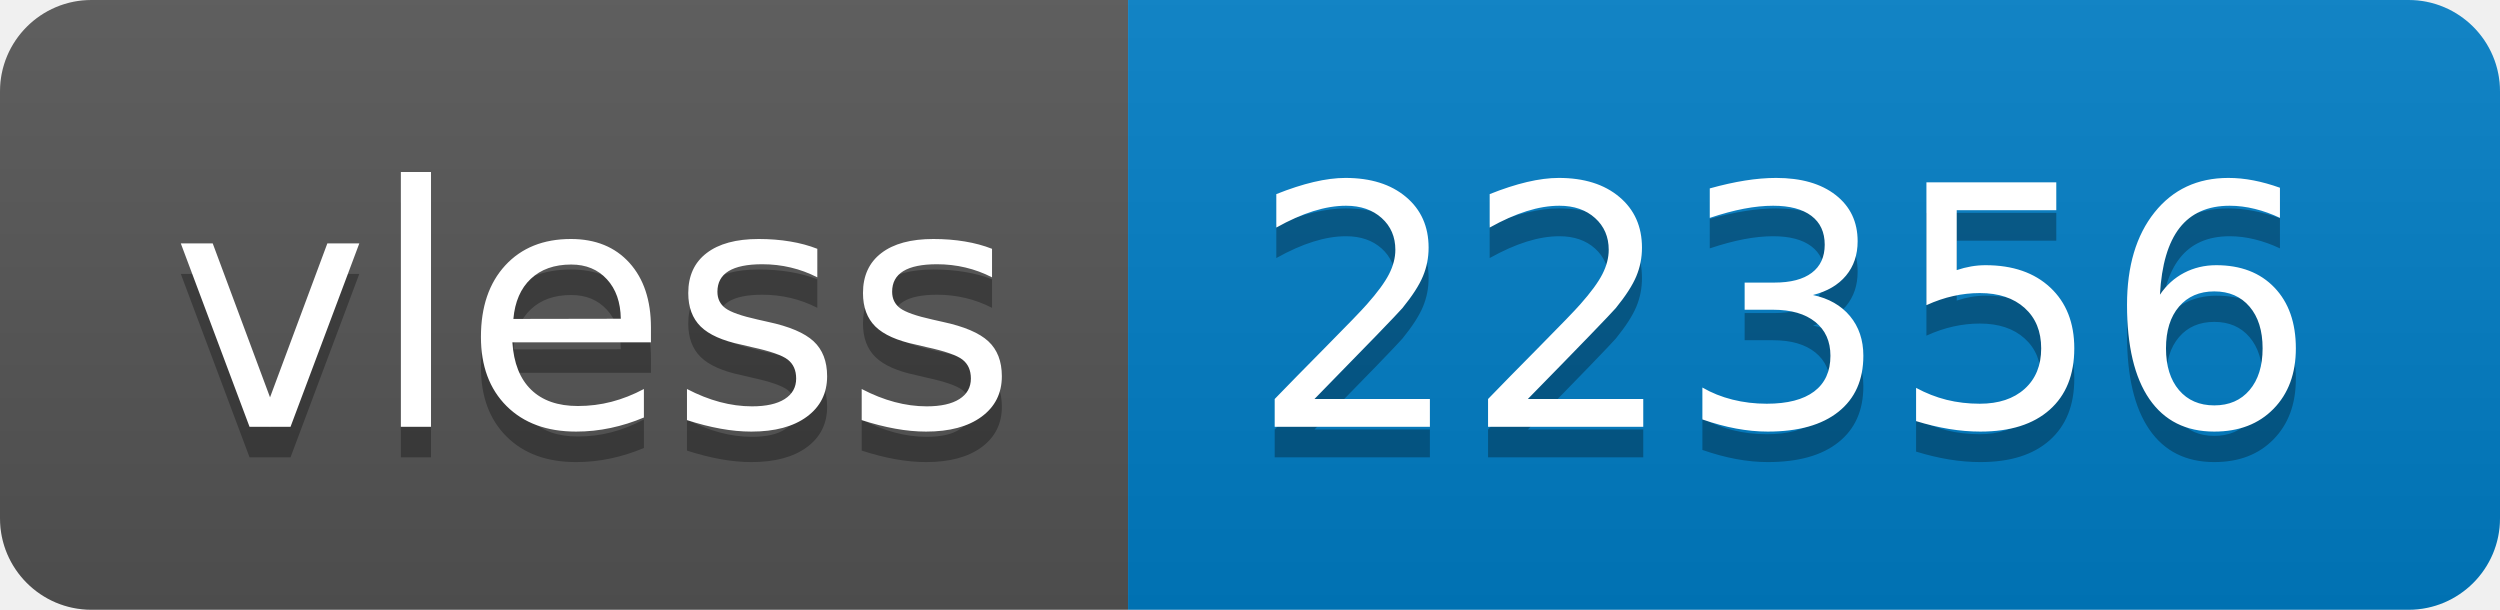
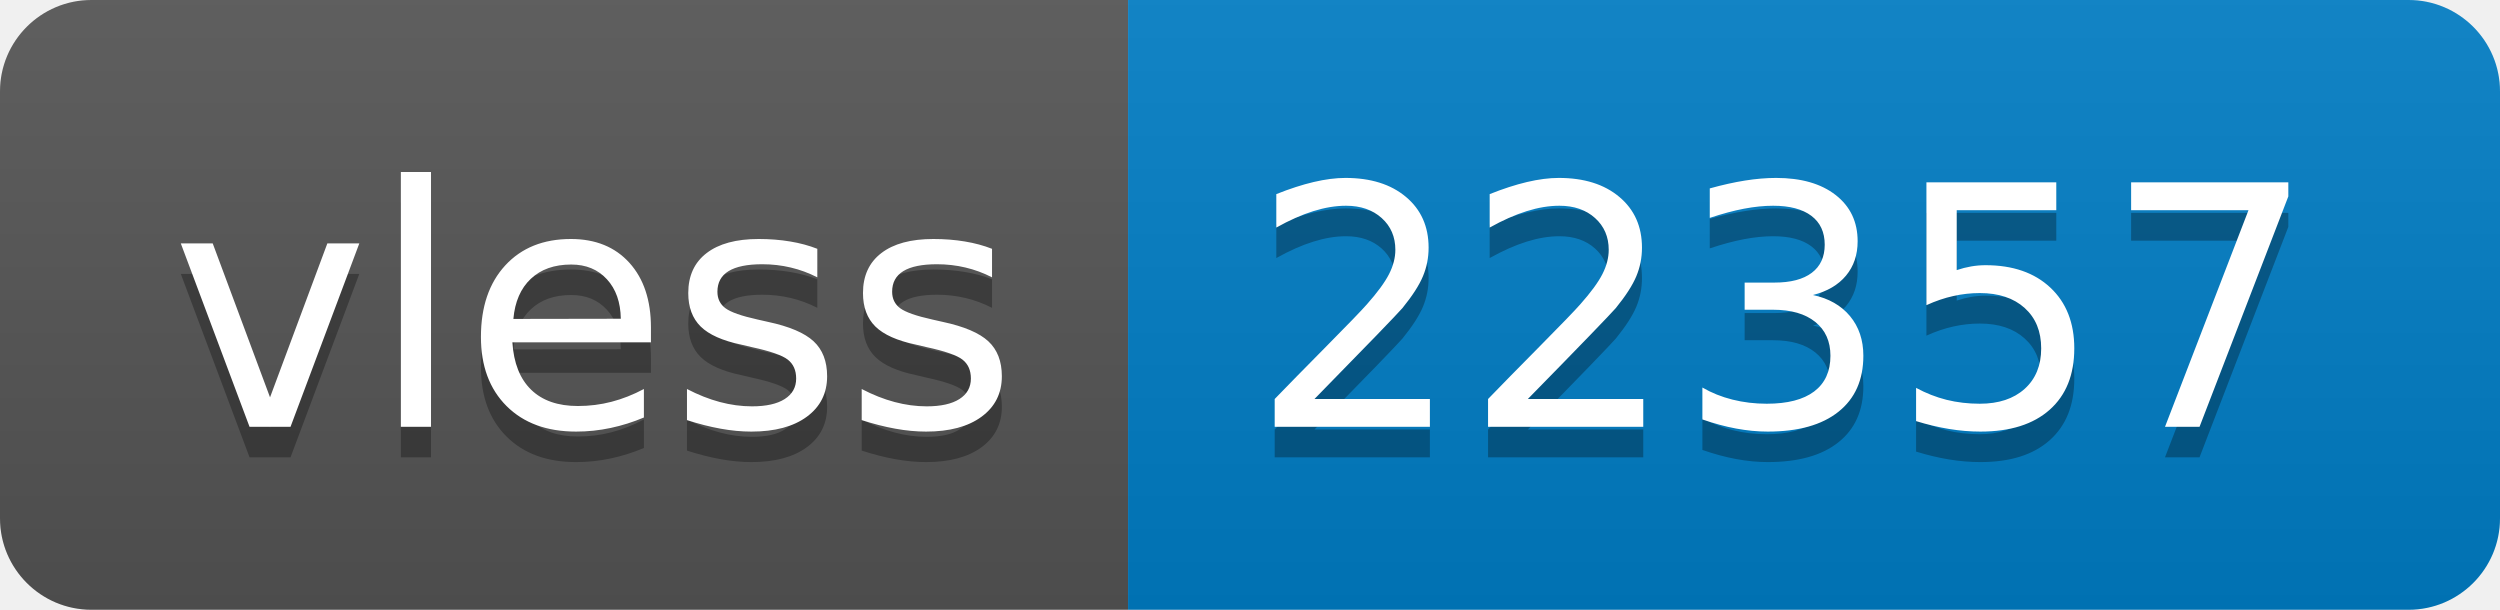
- <svg xmlns="http://www.w3.org/2000/svg" width="82" height="20" role="img" aria-label="vless: 22356">
+ <svg xmlns="http://www.w3.org/2000/svg" width="82" height="20" role="img" aria-label="vless: 22357">
  <linearGradient id="s" x2="0" y2="100%">
    <stop offset="0" stop-color="#bbb" stop-opacity=".1" />
    <stop offset="1" stop-opacity=".1" />
  </linearGradient>
  <clipPath id="r">
    <rect width="82" height="20" rx="3" fill="#fff" />
  </clipPath>
  <g clip-path="url(#r)">
    <rect width="37" height="20" fill="#555" />
    <rect x="37" width="45" height="20" fill="#007ec6" />
    <rect width="82" height="20" fill="url(#s)" />
  </g>
  <g fill="#fff" text-anchor="middle" font-family="Verdana,Geneva,DejaVu Sans,sans-serif" text-rendering="geometricPrecision" font-size="110">
    <text aria-hidden="true" x="195" y="150" fill="#010101" fill-opacity=".3" transform="scale(.1)" textLength="270">vless</text>
    <text x="195" y="140" transform="scale(.1)" fill="#fff" textLength="270">vless</text>
-     <text aria-hidden="true" x="585" y="150" fill="#010101" fill-opacity=".3" transform="scale(.1)" textLength="350">22356</text>
-     <text x="585" y="140" transform="scale(.1)" fill="#fff" textLength="350">22356</text>
+     <text aria-hidden="true" x="585" y="150" fill="#010101" fill-opacity=".3" transform="scale(.1)" textLength="350">22357</text>
+     <text x="585" y="140" transform="scale(.1)" fill="#fff" textLength="350">22357</text>
  </g>
</svg>
